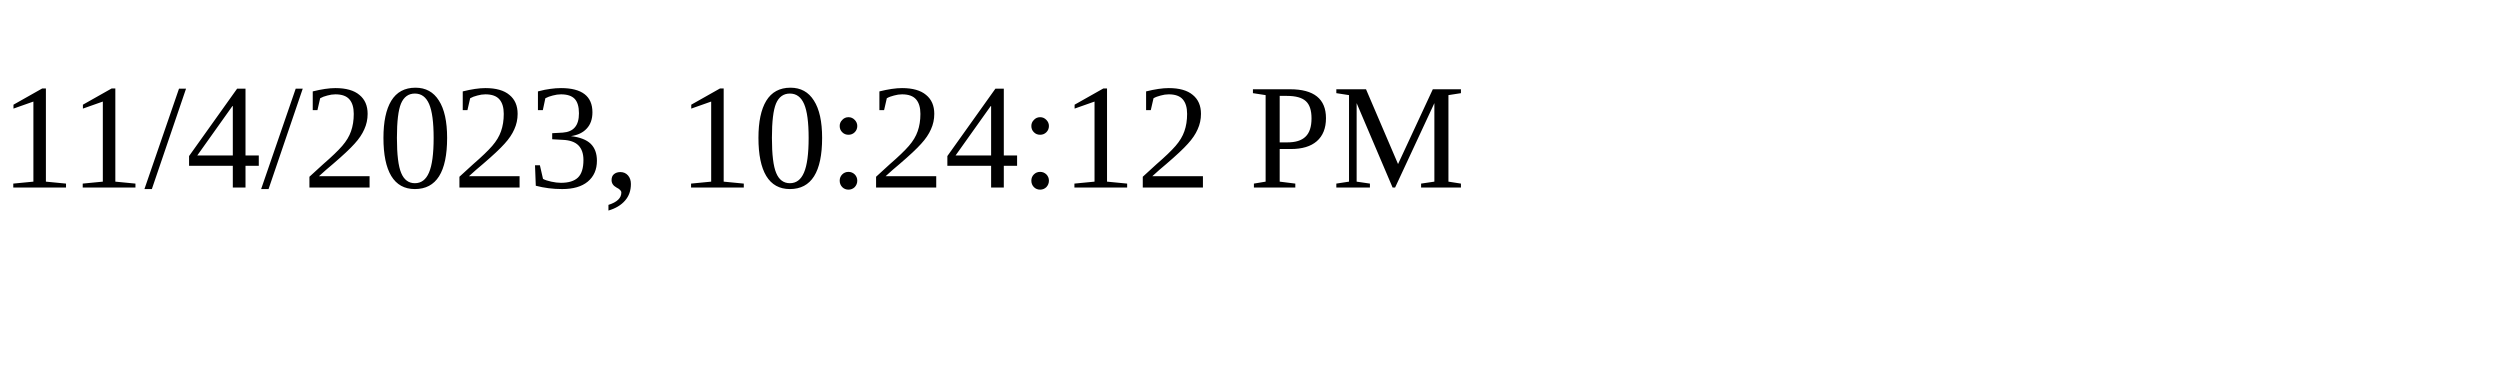
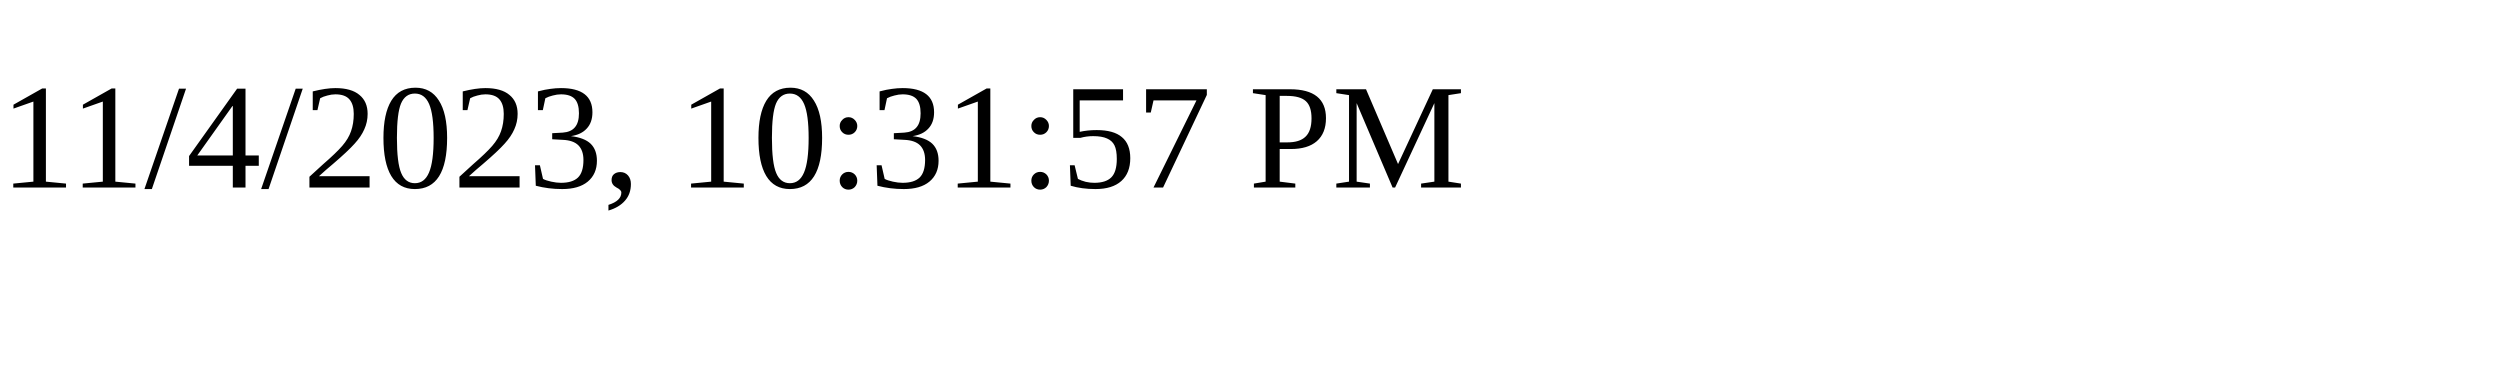
<svg xmlns="http://www.w3.org/2000/svg" height="30" width="200">
-   <text x="0" y="15">11/4/2023, 10:24:12 PM</text>
+   <text x="0" y="15">11/4/2023, 10:31:57 PM</text>
</svg>
